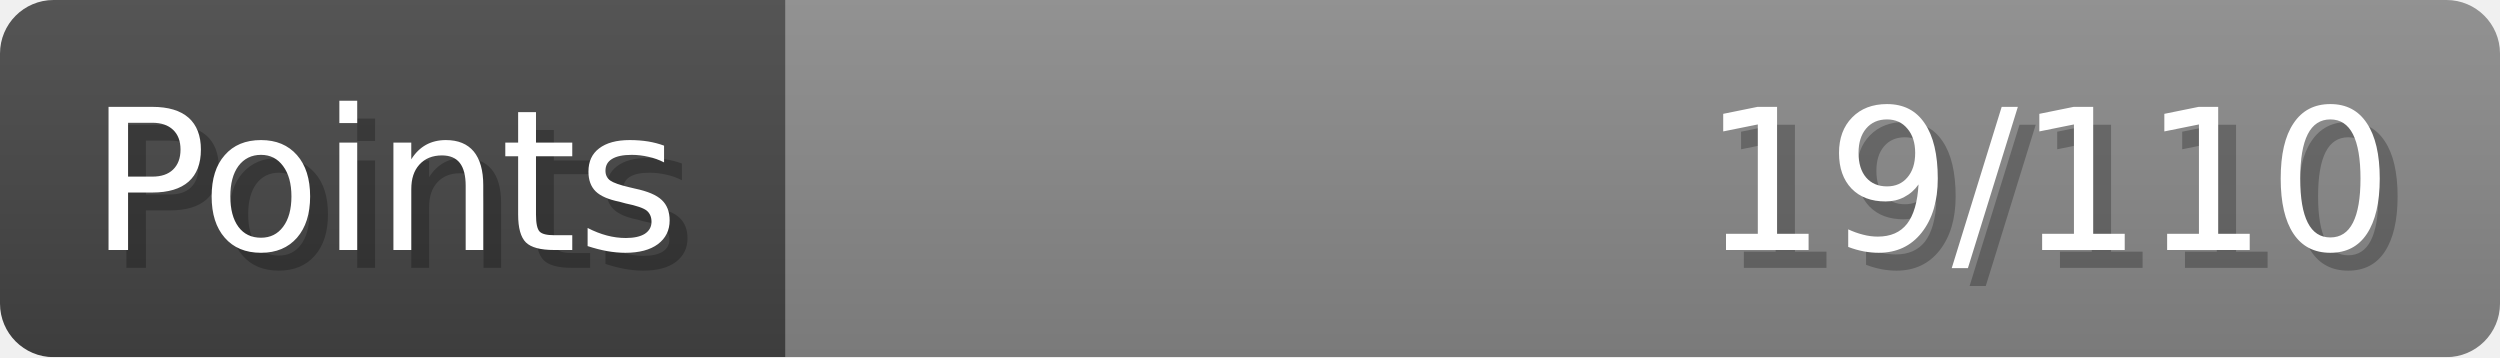
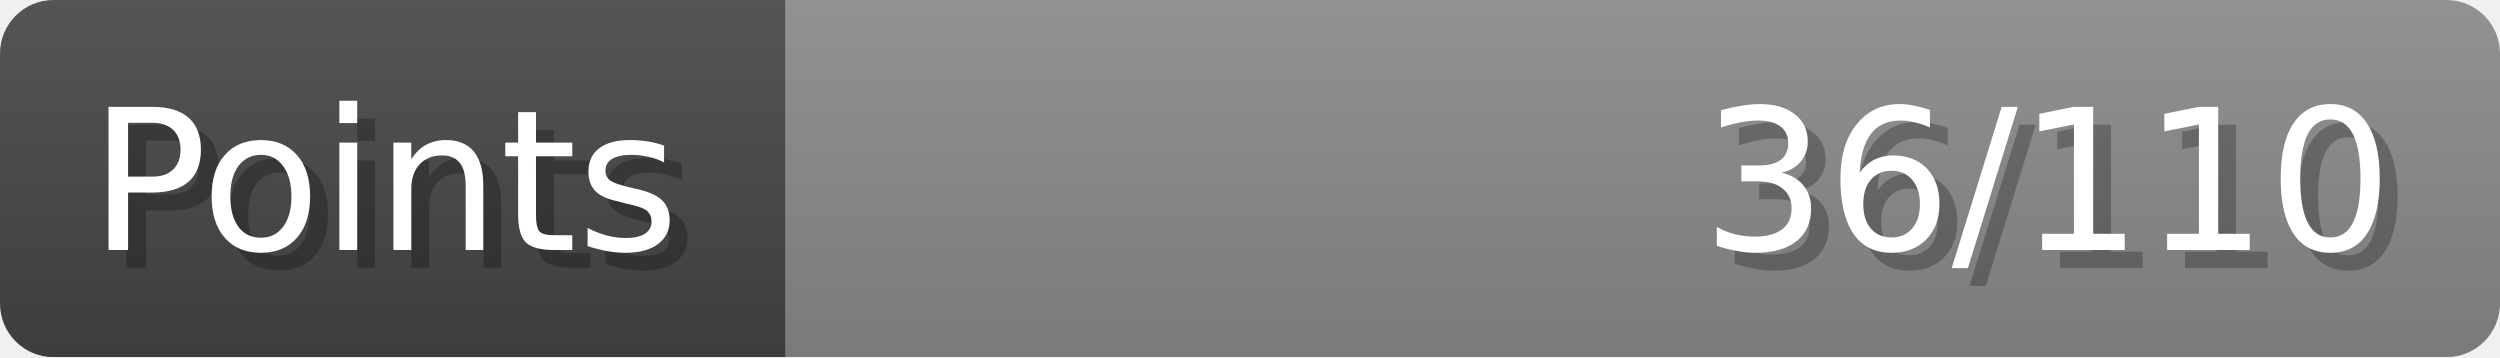
- <svg xmlns="http://www.w3.org/2000/svg" width="140px" height="20px" role="img" aria-label="Points: 19/110">
+ <svg xmlns="http://www.w3.org/2000/svg" width="140px" height="20px" role="img" aria-label="Points: 36/110">
  <linearGradient id="a" x2="0" y2="100%">
    <stop offset="0" stop-opacity=".1" stop-color="#EEE" />
    <stop offset="1" stop-opacity=".1" />
  </linearGradient>
  <mask id="m">
    <rect width="100%" height="100%" rx="3" fill="#FFF" />
  </mask>
  <g mask="url(#m)">
    <rect x="0" y="0" width="44" height="20" fill="#444" />
    <svg x="44" y="0" width="96" height="20">
      <rect width="100%" height="100%" fill="#888888" />
      <rect width="0%" height="100%" fill="#33CC11" transform="">
-         <animate attributeName="width" begin="0.5s" dur="600ms" from="0%" to="17%" repeatCount="1" fill="freeze" calcMode="spline" keyTimes="0; 1" keySplines="0.3, 0.61, 0.355, 1" />
+         <animate attributeName="width" begin="0.5s" dur="600ms" from="0%" to="32%" repeatCount="1" fill="freeze" calcMode="spline" keyTimes="0; 1" keySplines="0.3, 0.61, 0.355, 1" />
      </rect>
    </svg>
    <rect width="140" height="20" fill="url(#a)" />
  </g>
  <g aria-hidden="true" font-size="11" font-family="Verdana, DejaVu Sans, sans-serif" fill="#FFFFFF">
    <text x="6" y="15" fill="#000" opacity="0.25">Points</text>
    <text x="5" y="14">Points</text>
-     <text x="135" y="15" fill="#000" opacity="0.25" text-anchor="end">19/110</text>
-     <text x="134" y="14" text-anchor="end">19/110</text>
+     <text x="135" y="15" fill="#000" opacity="0.25" text-anchor="end">36/110</text>
+     <text x="134" y="14" text-anchor="end">36/110</text>
  </g>
</svg>
